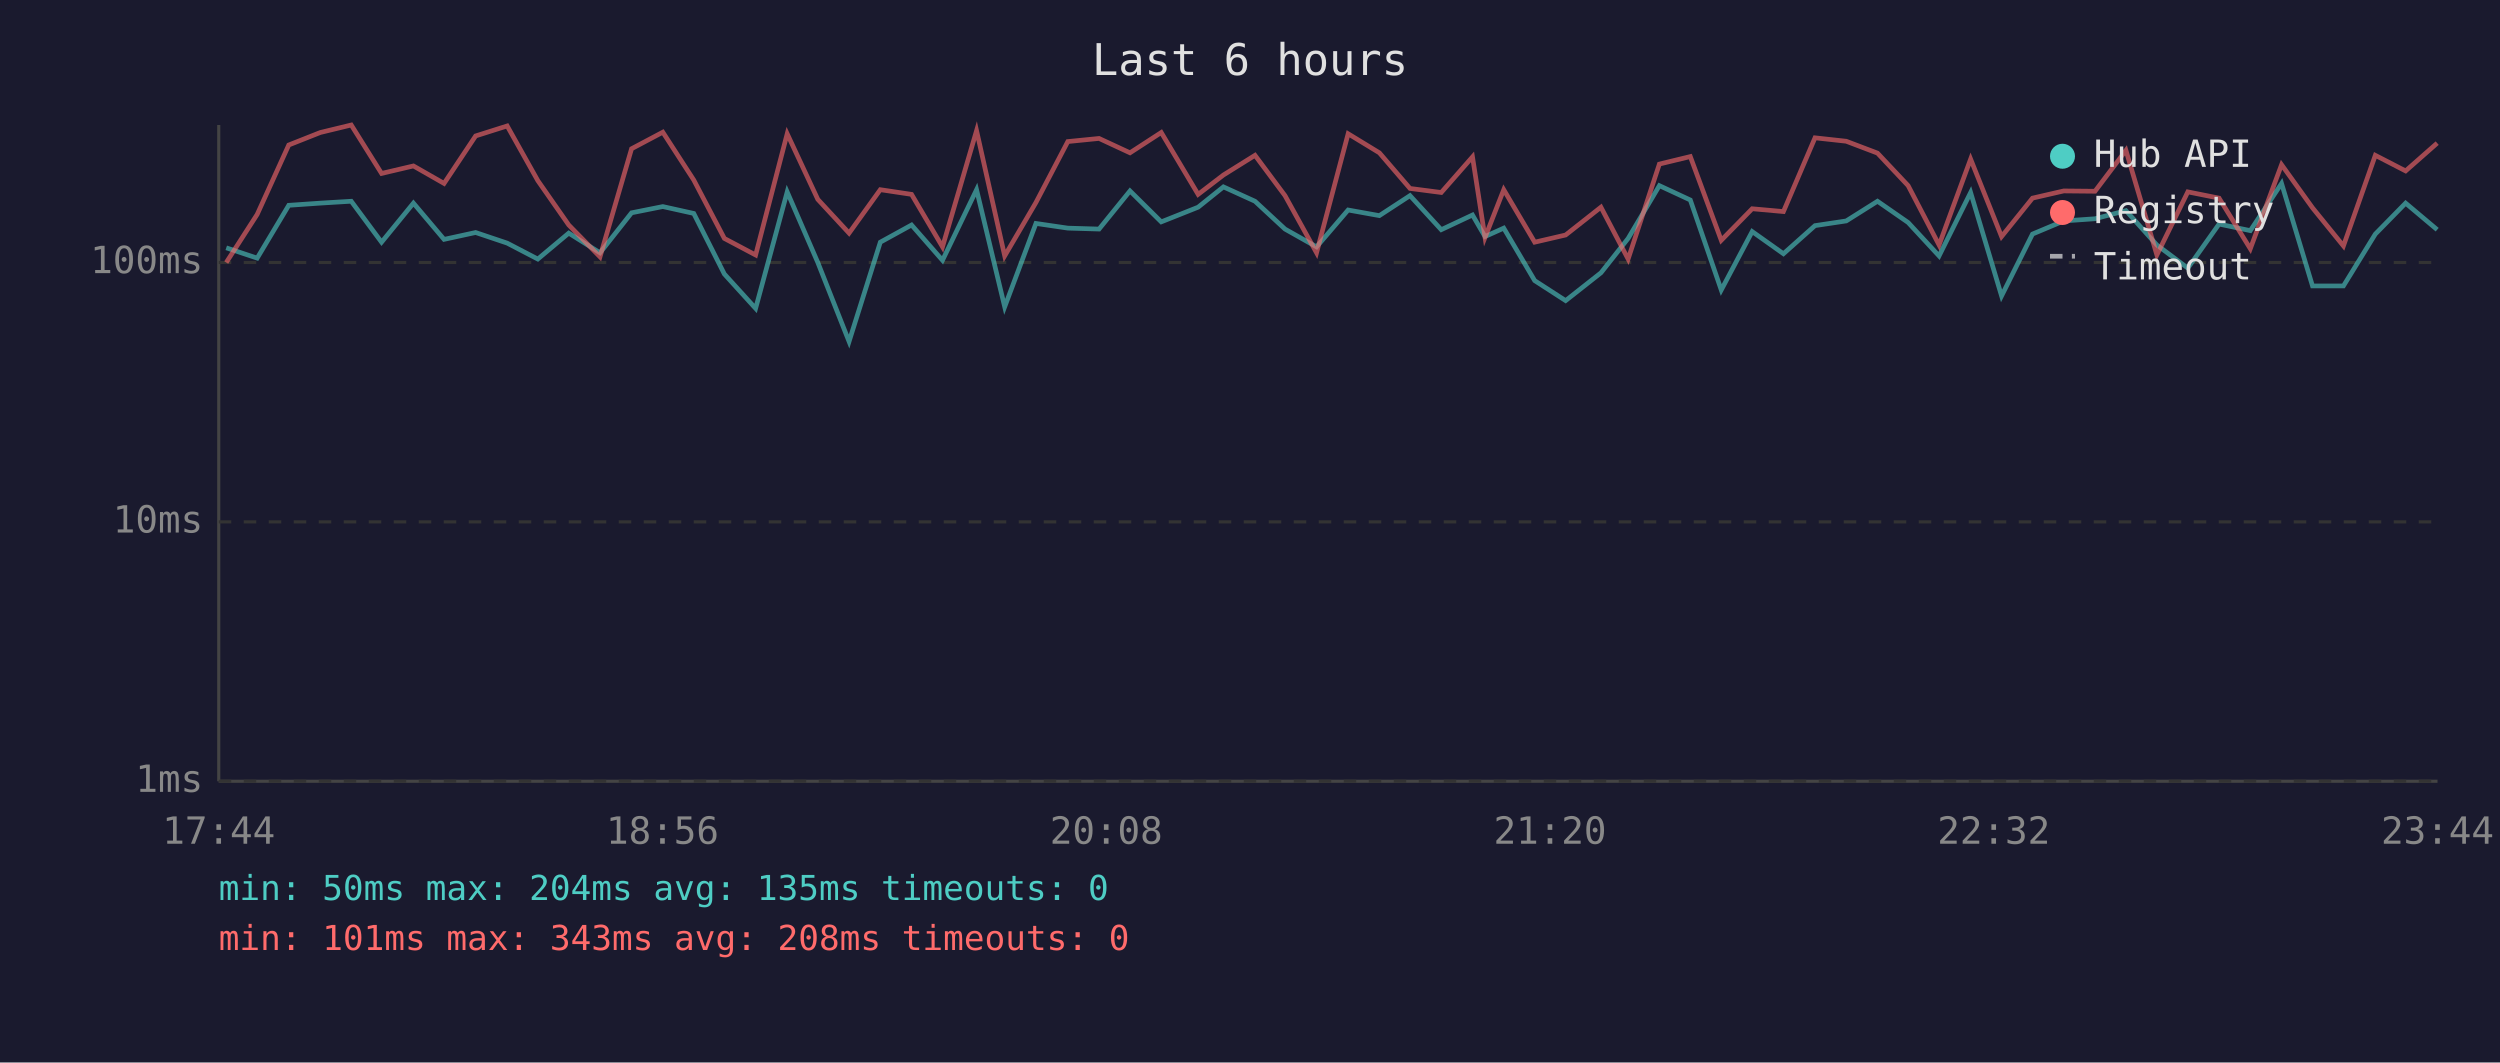
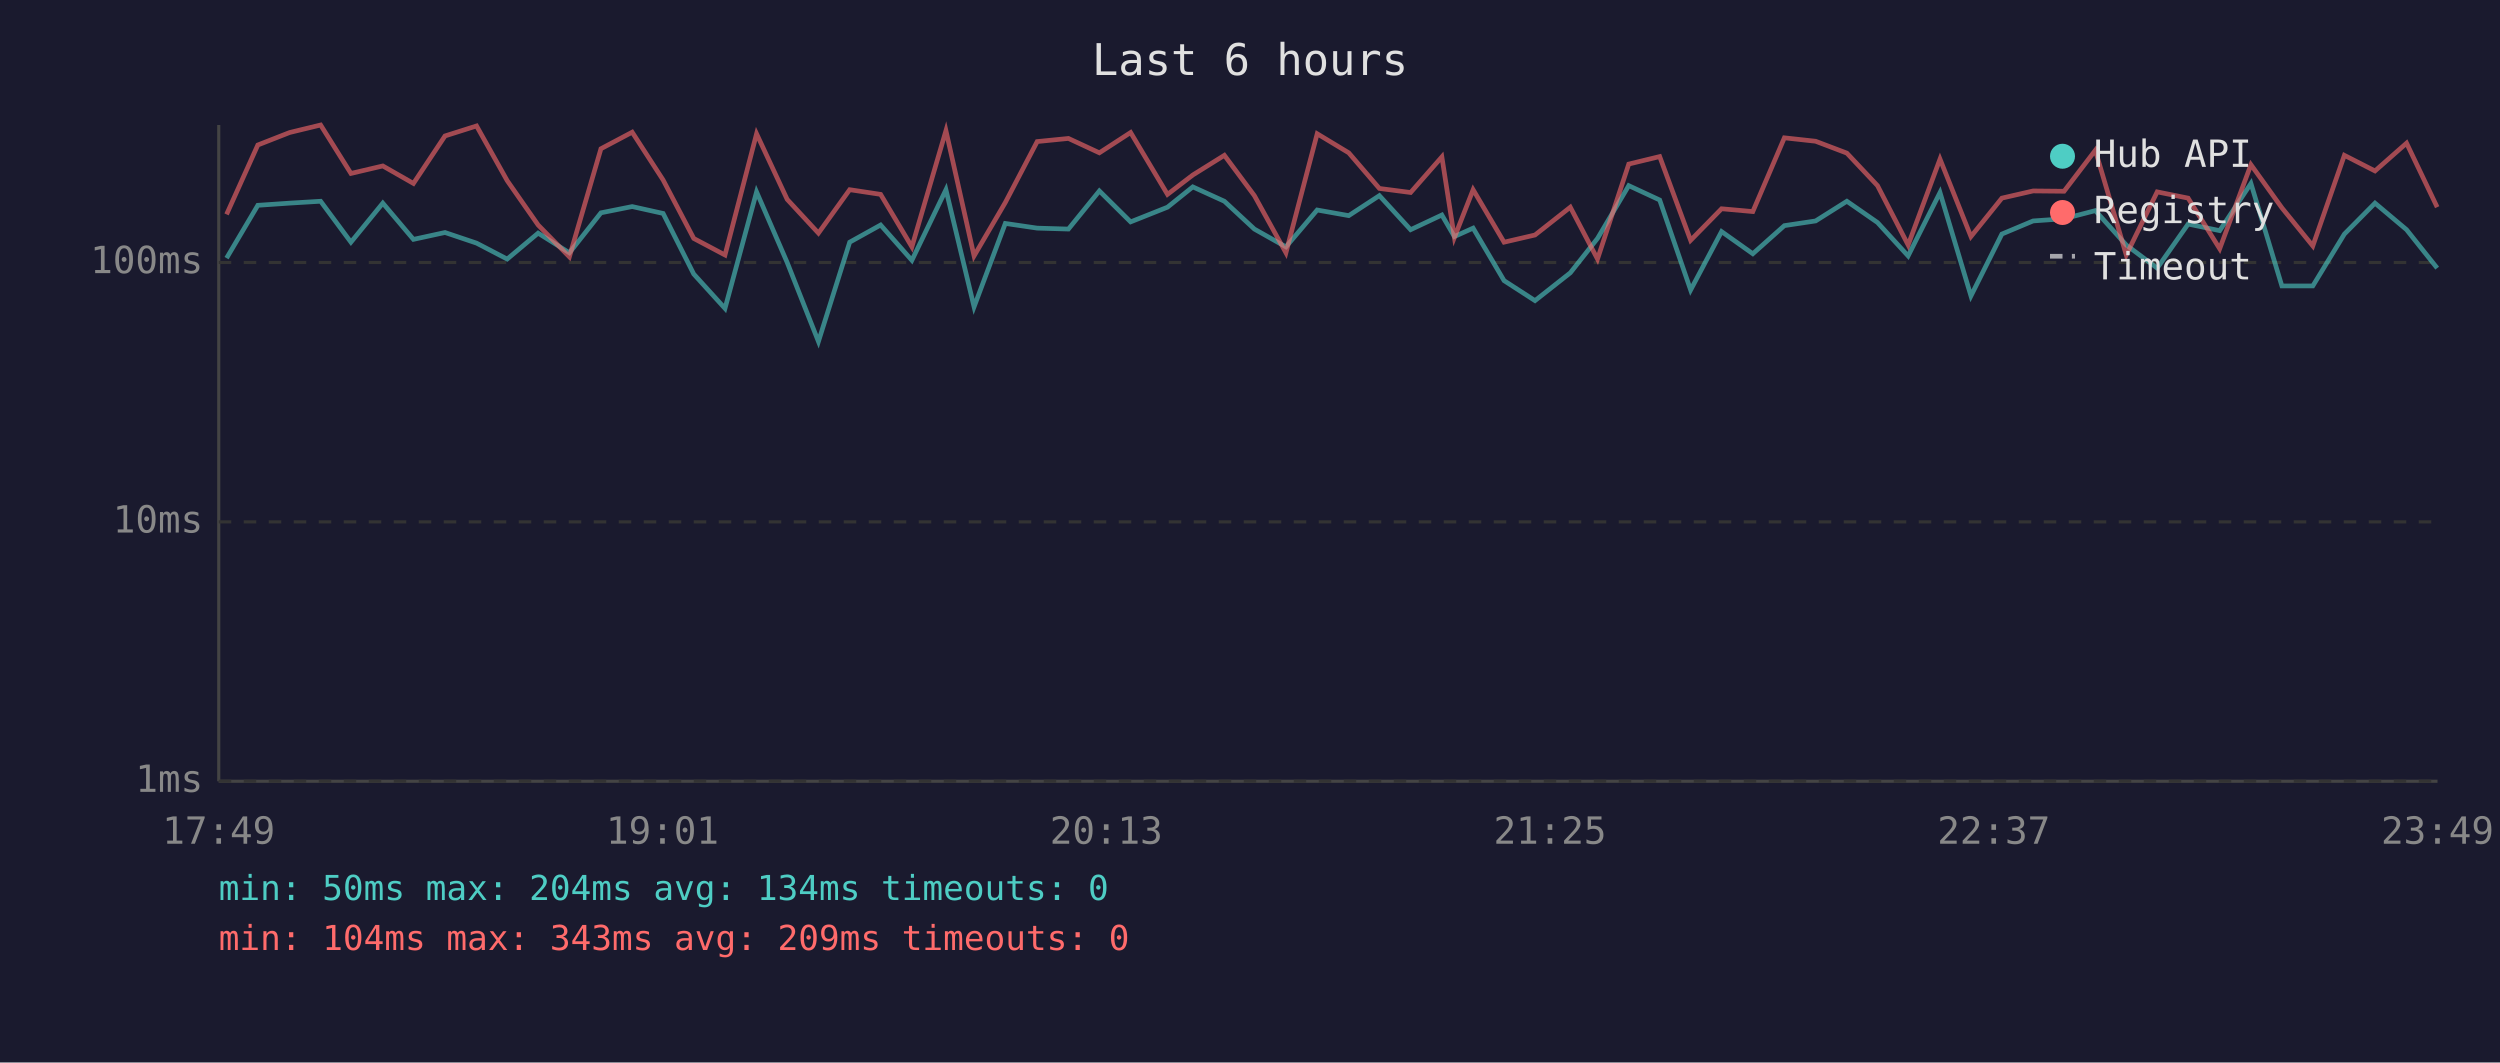
<svg xmlns="http://www.w3.org/2000/svg" viewBox="0 0 800 340" font-family="monospace" font-size="12">
  <rect width="800" height="340" fill="#1a1a2e" />
  <text x="400" y="24" fill="#e0e0e0" font-size="14" text-anchor="middle">Last 6 hours</text>
  <line x1="70" y1="40" x2="70" y2="250" stroke="#444" stroke-width="1" />
  <line x1="70" y1="250" x2="780" y2="250" stroke="#444" stroke-width="1" />
  <line x1="70" y1="250" x2="780" y2="250" stroke="#333" stroke-width="1" stroke-dasharray="4" />
  <text x="65" y="250" fill="#888" text-anchor="end" dominant-baseline="middle">1ms</text>
  <line x1="70" y1="167" x2="780" y2="167" stroke="#333" stroke-width="1" stroke-dasharray="4" />
  <text x="65" y="167" fill="#888" text-anchor="end" dominant-baseline="middle">10ms</text>
  <line x1="70" y1="84" x2="780" y2="84" stroke="#333" stroke-width="1" stroke-dasharray="4" />
  <text x="65" y="84" fill="#888" text-anchor="end" dominant-baseline="middle">100ms</text>
-   <text x="70" y="270" fill="#888" text-anchor="middle">17:44</text>
-   <text x="212" y="270" fill="#888" text-anchor="middle">18:56</text>
-   <text x="354" y="270" fill="#888" text-anchor="middle">20:08</text>
-   <text x="496" y="270" fill="#888" text-anchor="middle">21:20</text>
-   <text x="638" y="270" fill="#888" text-anchor="middle">22:32</text>
-   <text x="780" y="270" fill="#888" text-anchor="middle">23:44</text>
-   <polyline points="72.4,79.3 82.3,82.6 92.4,65.7 102.5,65.0 112.4,64.4 122.1,77.5 132.3,65.0 142.1,76.6 152.2,74.4 162.3,77.8 172.1,82.9 182.0,74.6 192.0,80.9 202.1,68.1 212.1,66.1 222.0,68.3 231.8,87.7 241.8,98.7 251.9,61.4 261.7,84.0 271.7,109.3 281.7,77.5 291.7,72.0 301.6,83.3 312.5,60.7 321.5,98.2 331.5,71.5 341.7,73.0 351.7,73.3 361.6,61.1 371.6,71.0 383.4,66.3 391.5,59.8 401.6,64.4 411.2,73.3 421.3,79.0 431.4,67.2 441.4,69.0 451.2,62.6 461.2,73.5 471.2,68.8 475.2,75.7 481.2,73.0 491.1,89.8 501.0,96.2 512.3,87.3 521.0,76.3 531.0,59.4 540.9,64.0 550.8,92.8 560.7,74.1 570.7,81.2 580.8,72.2 590.8,70.7 600.8,64.4 610.6,71.2 620.5,81.9 630.6,61.6 640.5,94.7 650.4,74.9 660.4,70.7 670.4,70.0 680.3,67.4 690.2,78.4 700.1,85.8 710.1,71.7 720.1,73.8 730.1,58.7 740.0,91.5 749.9,91.5 760.1,74.9 769.8,65.0 779.9,73.5" fill="none" stroke="#4ecdc4" stroke-width="1.5" opacity="0.6" />
-   <polyline points="72.4,84.0 82.3,68.6 92.4,46.4 102.5,42.4 112.4,40.0 122.1,55.5 132.3,53.1 142.1,58.7 152.2,43.5 162.3,40.3 172.1,57.8 182.0,72.0 192.0,82.2 202.1,47.6 212.1,42.3 222.0,57.6 231.8,76.3 241.8,81.6 251.9,42.8 261.7,63.8 271.7,74.6 281.7,60.7 291.7,62.2 301.6,79.0 312.5,41.8 321.5,81.9 331.5,64.8 341.7,45.3 351.7,44.3 361.6,48.9 371.6,42.4 383.4,62.2 391.5,56.0 401.6,49.7 411.2,62.6 421.3,80.9 431.4,42.8 441.4,48.9 451.2,60.3 461.2,61.6 471.2,50.2 475.2,76.0 481.2,60.7 491.1,77.5 501.0,75.2 512.3,66.3 521.0,82.9 531.0,52.5 540.9,50.1 550.8,76.9 560.7,66.8 570.7,67.7 580.8,44.1 590.8,45.2 600.8,49.0 610.6,59.4 620.5,78.4 630.6,50.9 640.5,75.7 650.4,63.4 660.4,61.1 670.4,61.2 680.3,48.1 690.2,81.6 700.1,61.4 710.1,63.4 720.1,79.6 730.1,52.7 740.0,66.5 749.9,78.7 760.1,49.7 769.8,54.7 779.9,45.8" fill="none" stroke="#ff6b6b" stroke-width="1.5" opacity="0.6" />
+   <text x="70" y="270" fill="#888" text-anchor="middle">17:49</text>
+   <text x="212" y="270" fill="#888" text-anchor="middle">19:01</text>
+   <text x="354" y="270" fill="#888" text-anchor="middle">20:13</text>
+   <text x="496" y="270" fill="#888" text-anchor="middle">21:25</text>
+   <text x="638" y="270" fill="#888" text-anchor="middle">22:37</text>
+   <text x="780" y="270" fill="#888" text-anchor="middle">23:49</text>
+   <polyline points="72.5,82.6 82.5,65.7 92.7,65.0 102.6,64.4 112.3,77.5 122.5,65.0 132.3,76.6 142.4,74.4 152.5,77.8 162.3,82.9 172.2,74.6 182.2,80.9 192.3,68.1 202.3,66.1 212.2,68.3 222.0,87.7 232.0,98.7 242.1,61.4 251.9,84.0 261.9,109.3 271.9,77.5 281.8,72.0 291.8,83.3 302.7,60.7 311.7,98.2 321.7,71.5 331.9,73.0 341.9,73.3 351.8,61.1 361.8,71.0 373.6,66.3 381.7,59.8 391.8,64.4 401.4,73.3 411.5,79.0 421.5,67.2 431.6,69.0 441.4,62.6 451.4,73.5 461.4,68.8 465.4,75.7 471.4,73.0 481.3,89.8 491.2,96.2 502.5,87.3 511.2,76.3 521.2,59.4 531.1,64.0 541.0,92.8 550.9,74.1 560.9,81.2 571.0,72.2 581.0,70.7 591.0,64.4 600.8,71.2 610.6,81.9 620.8,61.6 630.7,94.7 640.6,74.9 650.6,70.7 660.5,70.0 670.5,67.4 680.4,78.4 690.3,85.8 700.2,71.7 710.3,73.8 720.3,58.7 730.2,91.5 740.1,91.5 750.2,74.9 760.0,65.0 770.1,73.5 779.9,85.8" fill="none" stroke="#4ecdc4" stroke-width="1.5" opacity="0.6" />
+   <polyline points="72.5,68.6 82.5,46.4 92.7,42.4 102.6,40.0 112.3,55.5 122.5,53.1 132.3,58.7 142.4,43.5 152.5,40.3 162.3,57.8 172.2,72.0 182.2,82.2 192.3,47.6 202.3,42.3 212.2,57.6 222.0,76.3 232.0,81.6 242.1,42.8 251.9,63.8 261.9,74.6 271.9,60.7 281.8,62.2 291.8,79.0 302.7,41.8 311.7,81.9 321.7,64.8 331.9,45.3 341.9,44.3 351.8,48.9 361.8,42.4 373.6,62.2 381.7,56.0 391.8,49.7 401.4,62.6 411.5,80.9 421.5,42.8 431.6,48.9 441.4,60.3 451.4,61.6 461.4,50.2 465.4,76.0 471.4,60.7 481.3,77.5 491.2,75.2 502.5,66.3 511.2,82.9 521.2,52.5 531.1,50.1 541.0,76.9 550.9,66.8 560.9,67.7 571.0,44.1 581.0,45.2 591.0,49.0 600.8,59.4 610.6,78.4 620.8,50.9 630.7,75.7 640.6,63.4 650.6,61.1 660.5,61.2 670.5,48.1 680.4,81.6 690.3,61.4 700.2,63.4 710.3,79.6 720.3,52.7 730.2,66.5 740.1,78.7 750.2,49.7 760.0,54.7 770.1,45.8 779.9,66.3" fill="none" stroke="#ff6b6b" stroke-width="1.5" opacity="0.6" />
  <circle cx="660" cy="50" r="4" fill="#4ecdc4" />
  <text x="670" y="50" fill="#e0e0e0" dominant-baseline="middle">Hub API</text>
  <circle cx="660" cy="68" r="4" fill="#ff6b6b" />
  <text x="670" y="68" fill="#e0e0e0" dominant-baseline="middle">Registry</text>
  <line x1="656" y1="82" x2="664" y2="82" stroke="#e0e0e0" stroke-width="1.5" stroke-dasharray="4,3" opacity="0.7" />
  <text x="670" y="86" fill="#e0e0e0" dominant-baseline="middle">Timeout</text>
-   <text x="70" y="288" fill="#4ecdc4" font-size="11">min: 50ms  max: 204ms  avg: 135ms  timeouts: 0</text>
-   <text x="70" y="304" fill="#ff6b6b" font-size="11">min: 101ms  max: 343ms  avg: 208ms  timeouts: 0</text>
+   <text x="70" y="288" fill="#4ecdc4" font-size="11">min: 50ms  max: 204ms  avg: 134ms  timeouts: 0</text>
+   <text x="70" y="304" fill="#ff6b6b" font-size="11">min: 104ms  max: 343ms  avg: 209ms  timeouts: 0</text>
</svg>
